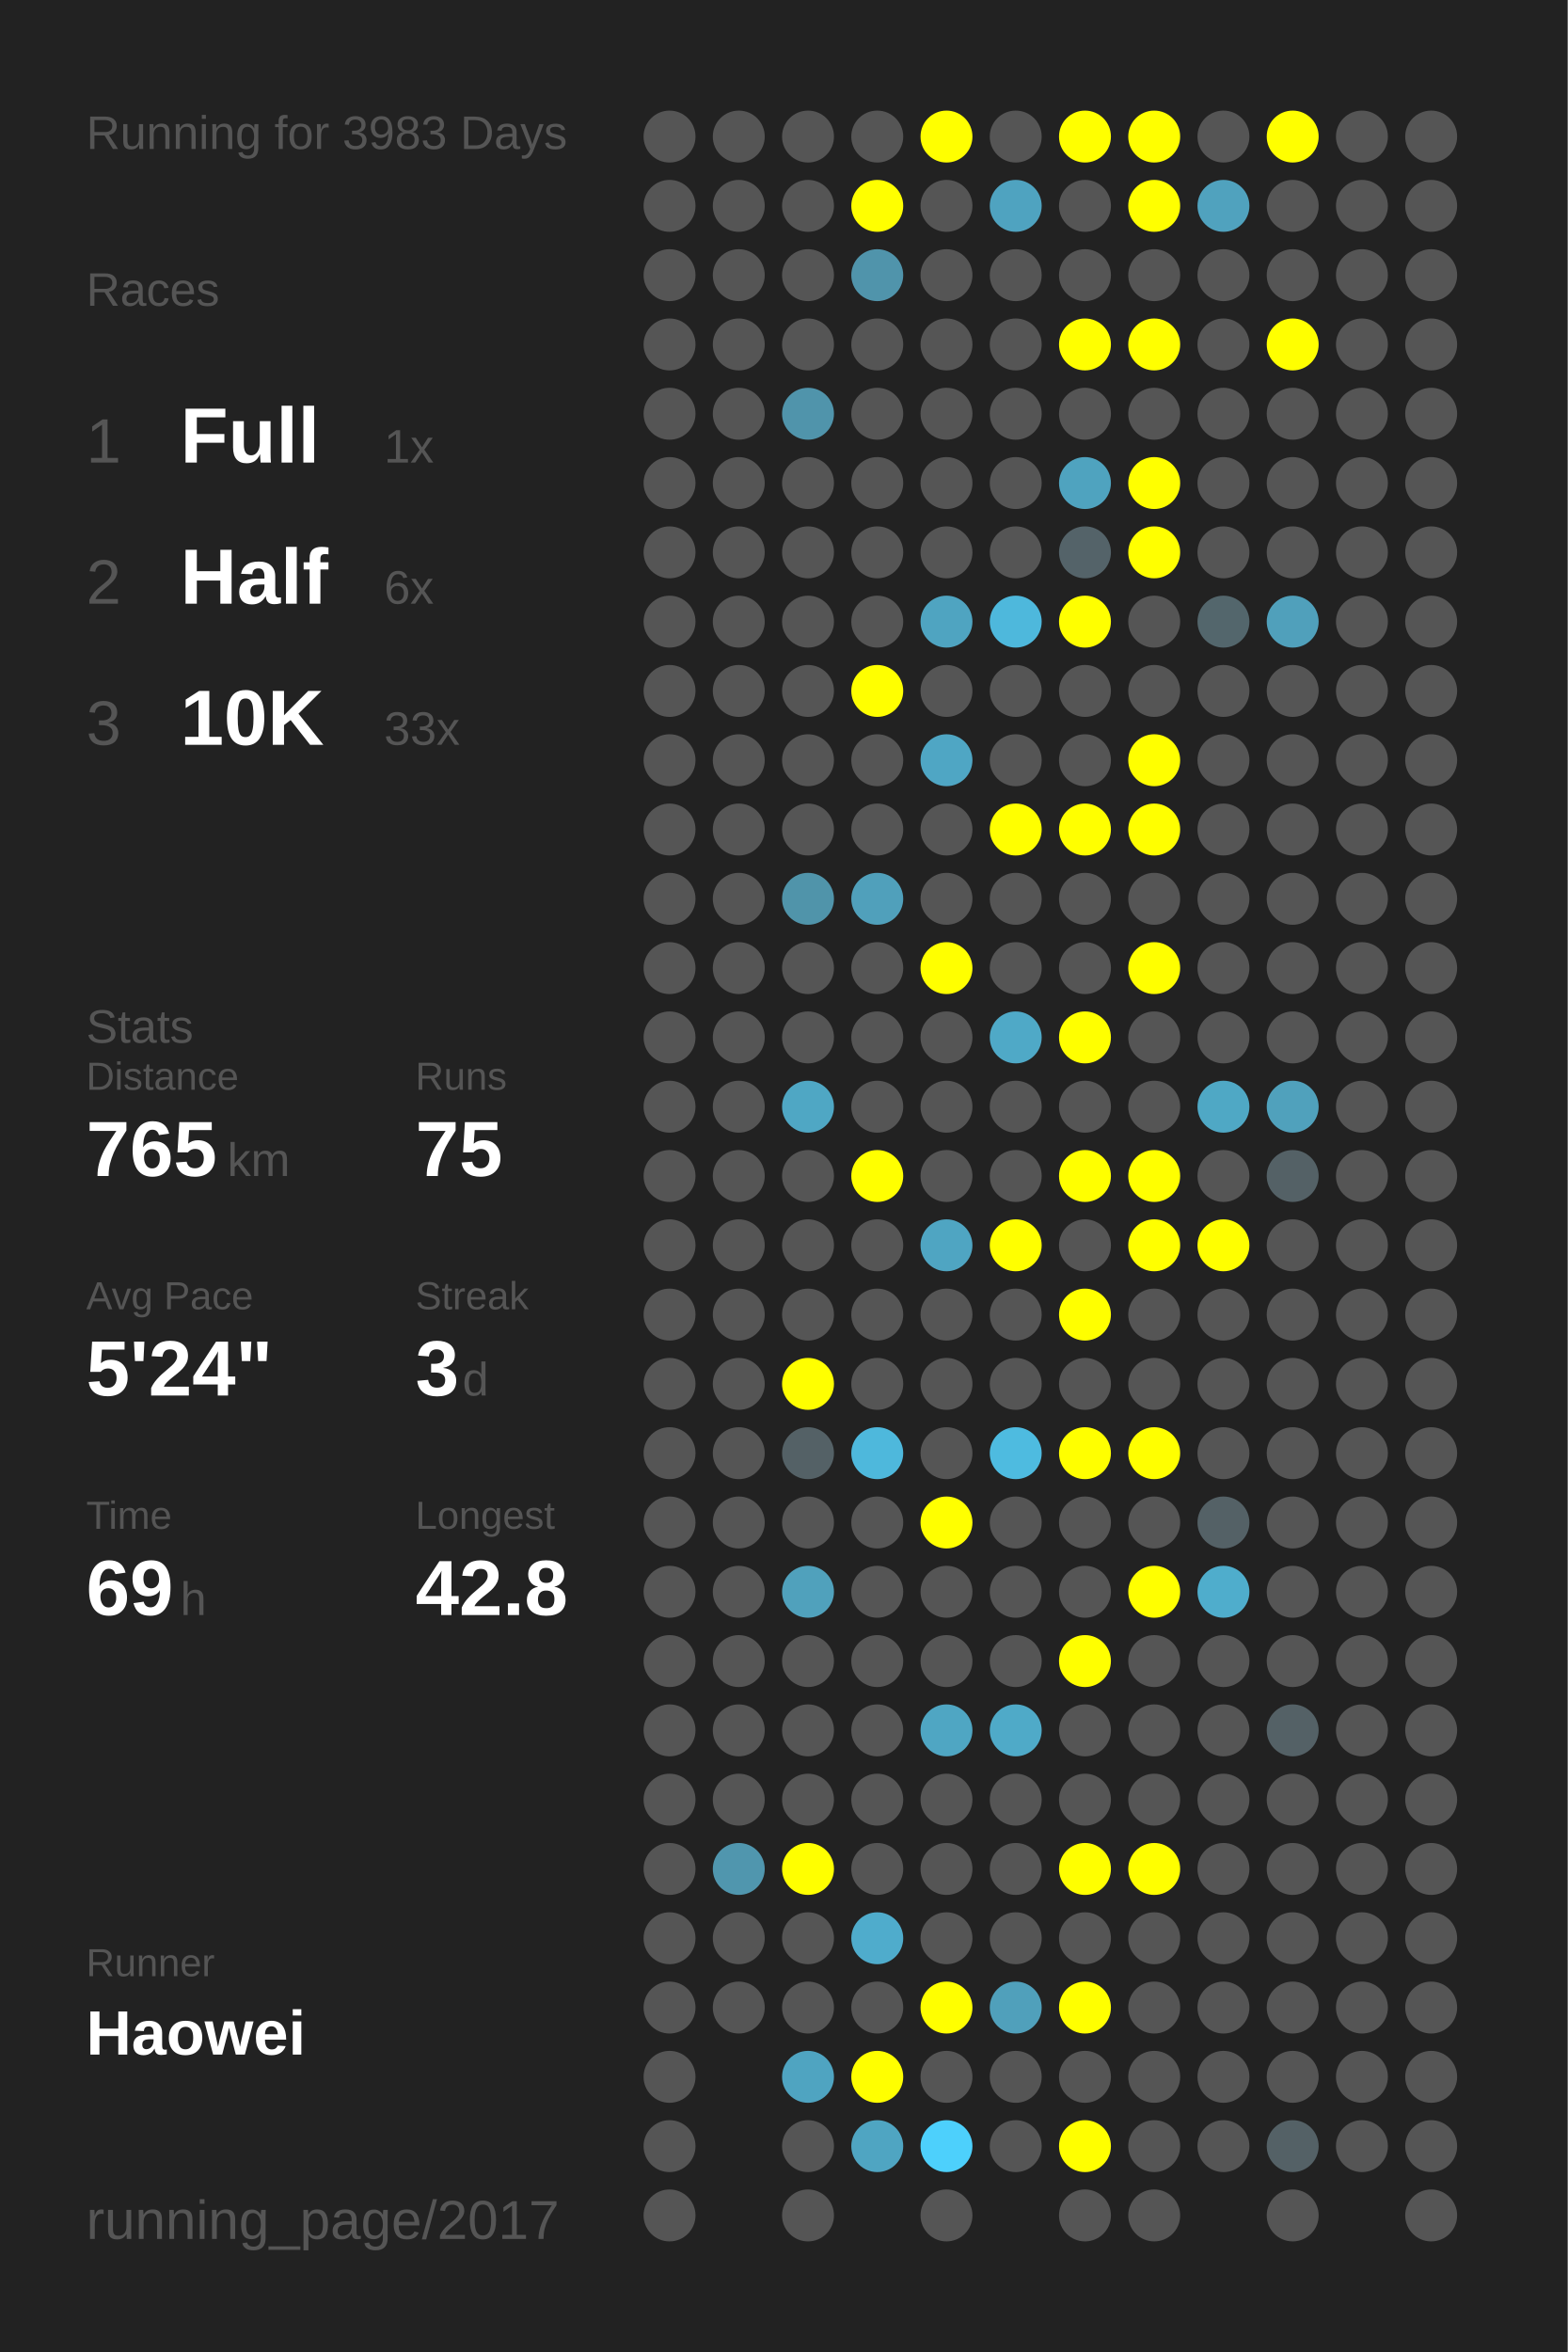
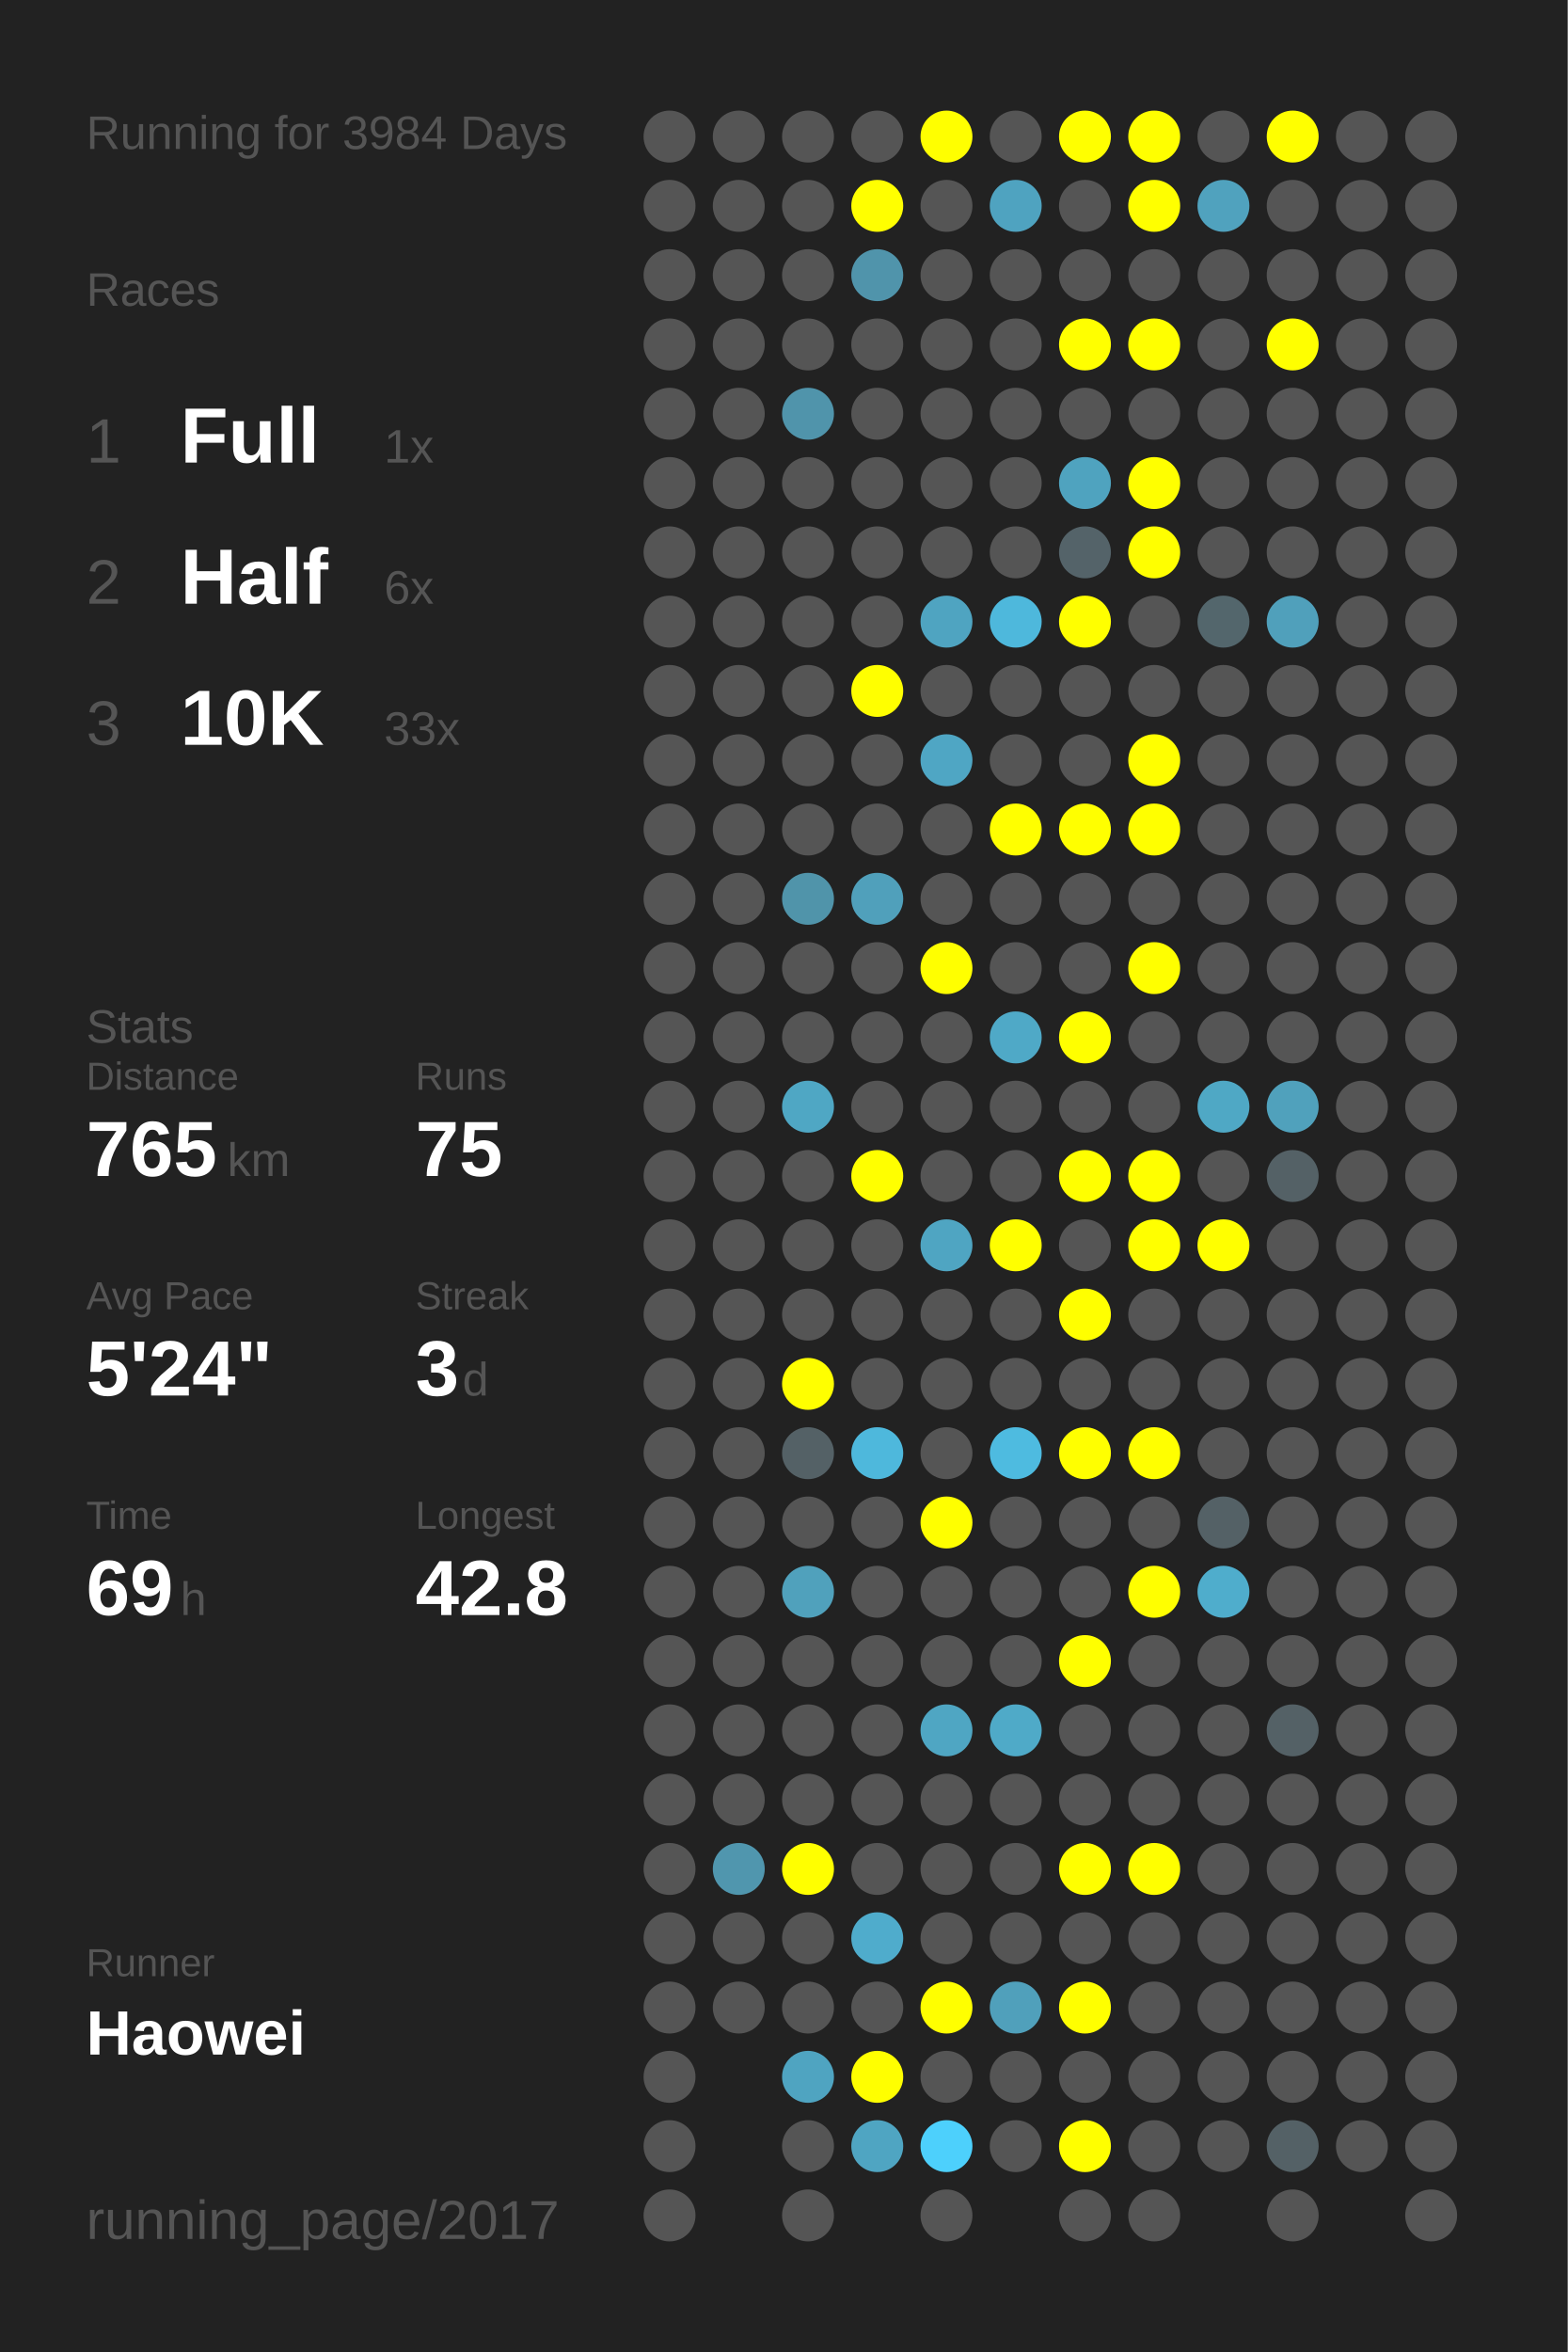
<svg xmlns="http://www.w3.org/2000/svg" baseProfile="full" height="300mm" version="1.1" viewBox="0,0,200,300" width="200mm">
  <defs />
  <rect fill="#222222" height="300" width="200" x="0" y="0" />
-   <text fill="#555555" style="font-size:6px; font-family:Arial;" x="11" y="19">Running for 3983 Days</text>
+   <text fill="#555555" style="font-size:6px; font-family:Arial;" x="11" y="19">Running for 3984 Days</text>
  <text fill="#555555" style="font-size:6px; font-family:Arial;" x="11" y="39">Races</text>
  <text fill="#555555" style="font-size:8px; font-family:Arial;" x="11" y="59">1</text>
  <text fill="#FFFFFF" style="font-size:10px; font-family:Arial; font-weight:bold;" x="23" y="59">Full</text>
  <text fill="#555555" style="font-size:6px; font-family:Arial;" x="49" y="59">1x</text>
  <text fill="#555555" style="font-size:8px; font-family:Arial;" x="11" y="77">2</text>
  <text fill="#FFFFFF" style="font-size:10px; font-family:Arial; font-weight:bold;" x="23" y="77">Half</text>
  <text fill="#555555" style="font-size:6px; font-family:Arial;" x="49" y="77">6x</text>
  <text fill="#555555" style="font-size:8px; font-family:Arial;" x="11" y="95">3</text>
  <text fill="#FFFFFF" style="font-size:10px; font-family:Arial; font-weight:bold;" x="23" y="95">10K</text>
  <text fill="#555555" style="font-size:6px; font-family:Arial;" x="49" y="95">33x</text>
  <text fill="#555555" style="font-size:6px; font-family:Arial;" x="11" y="133">Stats</text>
  <text fill="#555555" style="font-size:5px; font-family:Arial;" x="11" y="139">Distance</text>
  <text fill="#FFFFFF" style="font-size:10px; font-family:Arial; font-weight:bold;" x="11" y="150">765</text>
  <text fill="#555555" style="font-size:6px; font-family:Arial;" x="29" y="150">km</text>
  <text fill="#555555" style="font-size:5px; font-family:Arial;" x="53" y="139">Runs</text>
  <text fill="#FFFFFF" style="font-size:10px; font-family:Arial; font-weight:bold;" x="53" y="150">75</text>
  <text fill="#555555" style="font-size:5px; font-family:Arial;" x="11" y="167">Avg Pace</text>
  <text fill="#FFFFFF" style="font-size:10px; font-family:Arial; font-weight:bold;" x="11" y="178">5'24"</text>
  <text fill="#555555" style="font-size:5px; font-family:Arial;" x="53" y="167">Streak</text>
  <text fill="#FFFFFF" style="font-size:10px; font-family:Arial; font-weight:bold;" x="53" y="178">3</text>
  <text fill="#555555" style="font-size:6px; font-family:Arial;" x="59" y="178">d</text>
  <text fill="#555555" style="font-size:5px; font-family:Arial;" x="11" y="195">Time</text>
  <text fill="#FFFFFF" style="font-size:10px; font-family:Arial; font-weight:bold;" x="11" y="206">69</text>
  <text fill="#555555" style="font-size:6px; font-family:Arial;" x="23" y="206">h</text>
  <text fill="#555555" style="font-size:5px; font-family:Arial;" x="53" y="195">Longest</text>
  <text fill="#FFFFFF" style="font-size:10px; font-family:Arial; font-weight:bold;" x="53" y="206">42.8</text>
  <text fill="#555555" style="font-size:5px; font-family:Arial;" x="11" y="252.065">Runner</text>
  <text fill="#FFFFFF" style="font-size:8px; font-family:Arial; font-weight:bold;" x="11" y="262.065">Haowei</text>
  <text fill="#555555" style="font-size:7px; font-family:Arial;" x="11" y="285.581">running_page/2017</text>
  <circle cx="85.417" cy="17.419" fill="#555555" r="3.312" />
  <circle cx="85.417" cy="26.258" fill="#555555" r="3.312" />
  <circle cx="85.417" cy="35.097" fill="#555555" r="3.312" />
  <circle cx="85.417" cy="43.935" fill="#555555" r="3.312" />
  <circle cx="85.417" cy="52.774" fill="#555555" r="3.312" />
  <circle cx="85.417" cy="61.613" fill="#555555" r="3.312" />
  <circle cx="85.417" cy="70.452" fill="#555555" r="3.312" />
  <circle cx="85.417" cy="79.29" fill="#555555" r="3.312" />
  <circle cx="85.417" cy="88.129" fill="#555555" r="3.312" />
  <circle cx="85.417" cy="96.968" fill="#555555" r="3.312" />
  <circle cx="85.417" cy="105.806" fill="#555555" r="3.312" />
  <circle cx="85.417" cy="114.645" fill="#555555" r="3.312" />
  <circle cx="85.417" cy="123.484" fill="#555555" r="3.312" />
  <circle cx="85.417" cy="132.323" fill="#555555" r="3.312" />
  <circle cx="85.417" cy="141.161" fill="#555555" r="3.312" />
  <circle cx="85.417" cy="150" fill="#555555" r="3.312" />
  <circle cx="85.417" cy="158.839" fill="#555555" r="3.312" />
  <circle cx="85.417" cy="167.677" fill="#555555" r="3.312" />
  <circle cx="85.417" cy="176.516" fill="#555555" r="3.312" />
  <circle cx="85.417" cy="185.355" fill="#555555" r="3.312" />
  <circle cx="85.417" cy="194.194" fill="#555555" r="3.312" />
  <circle cx="85.417" cy="203.032" fill="#555555" r="3.312" />
  <circle cx="85.417" cy="211.871" fill="#555555" r="3.312" />
  <circle cx="85.417" cy="220.71" fill="#555555" r="3.312" />
  <circle cx="85.417" cy="229.548" fill="#555555" r="3.312" />
  <circle cx="85.417" cy="238.387" fill="#555555" r="3.312" />
  <circle cx="85.417" cy="247.226" fill="#555555" r="3.312" />
  <circle cx="85.417" cy="256.065" fill="#555555" r="3.312" />
  <circle cx="85.417" cy="264.903" fill="#555555" r="3.312" />
  <circle cx="85.417" cy="273.742" fill="#555555" r="3.312" />
  <circle cx="85.417" cy="282.581" fill="#555555" r="3.312" />
  <circle cx="94.25" cy="17.419" fill="#555555" r="3.312" />
  <circle cx="94.25" cy="26.258" fill="#555555" r="3.312" />
  <circle cx="94.25" cy="35.097" fill="#555555" r="3.312" />
  <circle cx="94.25" cy="43.935" fill="#555555" r="3.312" />
  <circle cx="94.25" cy="52.774" fill="#555555" r="3.312" />
  <circle cx="94.25" cy="61.613" fill="#555555" r="3.312" />
  <circle cx="94.25" cy="70.452" fill="#555555" r="3.312" />
  <circle cx="94.25" cy="79.29" fill="#555555" r="3.312" />
  <circle cx="94.25" cy="88.129" fill="#555555" r="3.312" />
  <circle cx="94.25" cy="96.968" fill="#555555" r="3.312" />
  <circle cx="94.25" cy="105.806" fill="#555555" r="3.312" />
  <circle cx="94.25" cy="114.645" fill="#555555" r="3.312" />
  <circle cx="94.25" cy="123.484" fill="#555555" r="3.312" />
  <circle cx="94.25" cy="132.323" fill="#555555" r="3.312" />
  <circle cx="94.25" cy="141.161" fill="#555555" r="3.312" />
  <circle cx="94.25" cy="150" fill="#555555" r="3.312" />
  <circle cx="94.25" cy="158.839" fill="#555555" r="3.312" />
  <circle cx="94.25" cy="167.677" fill="#555555" r="3.312" />
  <circle cx="94.25" cy="176.516" fill="#555555" r="3.312" />
  <circle cx="94.25" cy="185.355" fill="#555555" r="3.312" />
  <circle cx="94.25" cy="194.194" fill="#555555" r="3.312" />
  <circle cx="94.25" cy="203.032" fill="#555555" r="3.312" />
  <circle cx="94.25" cy="211.871" fill="#555555" r="3.312" />
  <circle cx="94.25" cy="220.71" fill="#555555" r="3.312" />
  <circle cx="94.25" cy="229.548" fill="#555555" r="3.312" />
  <circle cx="94.25" cy="238.387" fill="#5096ae" r="3.312" />
  <circle cx="94.25" cy="247.226" fill="#555555" r="3.312" />
  <circle cx="94.25" cy="256.065" fill="#555555" r="3.312" />
  <circle cx="103.083" cy="17.419" fill="#555555" r="3.312" />
  <circle cx="103.083" cy="26.258" fill="#555555" r="3.312" />
  <circle cx="103.083" cy="35.097" fill="#555555" r="3.312" />
  <circle cx="103.083" cy="43.935" fill="#555555" r="3.312" />
  <circle cx="103.083" cy="52.774" fill="#5094ab" r="3.312" />
  <circle cx="103.083" cy="61.613" fill="#555555" r="3.312" />
  <circle cx="103.083" cy="70.452" fill="#555555" r="3.312" />
  <circle cx="103.083" cy="79.29" fill="#555555" r="3.312" />
  <circle cx="103.083" cy="88.129" fill="#555555" r="3.312" />
  <circle cx="103.083" cy="96.968" fill="#555555" r="3.312" />
  <circle cx="103.083" cy="105.806" fill="#555555" r="3.312" />
  <circle cx="103.083" cy="114.645" fill="#5094aa" r="3.312" />
  <circle cx="103.083" cy="123.484" fill="#555555" r="3.312" />
  <circle cx="103.083" cy="132.323" fill="#555555" r="3.312" />
  <circle cx="103.083" cy="141.161" fill="#4fa7c4" r="3.312" />
  <circle cx="103.083" cy="150" fill="#555555" r="3.312" />
  <circle cx="103.083" cy="158.839" fill="#555555" r="3.312" />
  <circle cx="103.083" cy="167.677" fill="#555555" r="3.312" />
  <circle cx="103.083" cy="176.516" fill="#FFFF00" r="3.312" />
  <circle cx="103.083" cy="185.355" fill="#546166" r="3.312" />
  <circle cx="103.083" cy="194.194" fill="#555555" r="3.312" />
  <circle cx="103.083" cy="203.032" fill="#50a1bc" r="3.312" />
  <circle cx="103.083" cy="211.871" fill="#555555" r="3.312" />
  <circle cx="103.083" cy="220.71" fill="#555555" r="3.312" />
  <circle cx="103.083" cy="229.548" fill="#555555" r="3.312" />
  <circle cx="103.083" cy="238.387" fill="#FFFF00" r="3.312" />
  <circle cx="103.083" cy="247.226" fill="#555555" r="3.312" />
  <circle cx="103.083" cy="256.065" fill="#555555" r="3.312" />
  <circle cx="103.083" cy="264.903" fill="#4fa4c1" r="3.312" />
  <circle cx="103.083" cy="273.742" fill="#555555" r="3.312" />
  <circle cx="103.083" cy="282.581" fill="#555555" r="3.312" />
  <circle cx="111.917" cy="17.419" fill="#555555" r="3.312" />
  <circle cx="111.917" cy="26.258" fill="#FFFF00" r="3.312" />
  <circle cx="111.917" cy="35.097" fill="#5094ab" r="3.312" />
  <circle cx="111.917" cy="43.935" fill="#555555" r="3.312" />
  <circle cx="111.917" cy="52.774" fill="#555555" r="3.312" />
  <circle cx="111.917" cy="61.613" fill="#555555" r="3.312" />
  <circle cx="111.917" cy="70.452" fill="#555555" r="3.312" />
  <circle cx="111.917" cy="79.29" fill="#555555" r="3.312" />
  <circle cx="111.917" cy="88.129" fill="#FFFF00" r="3.312" />
  <circle cx="111.917" cy="96.968" fill="#555555" r="3.312" />
  <circle cx="111.917" cy="105.806" fill="#555555" r="3.312" />
  <circle cx="111.917" cy="114.645" fill="#50a0bb" r="3.312" />
  <circle cx="111.917" cy="123.484" fill="#555555" r="3.312" />
  <circle cx="111.917" cy="132.323" fill="#555555" r="3.312" />
  <circle cx="111.917" cy="141.161" fill="#555555" r="3.312" />
  <circle cx="111.917" cy="150" fill="#FFFF00" r="3.312" />
  <circle cx="111.917" cy="158.839" fill="#555555" r="3.312" />
  <circle cx="111.917" cy="167.677" fill="#555555" r="3.312" />
  <circle cx="111.917" cy="176.516" fill="#555555" r="3.312" />
  <circle cx="111.917" cy="185.355" fill="#4eb8dc" r="3.312" />
  <circle cx="111.917" cy="194.194" fill="#555555" r="3.312" />
  <circle cx="111.917" cy="203.032" fill="#555555" r="3.312" />
  <circle cx="111.917" cy="211.871" fill="#555555" r="3.312" />
  <circle cx="111.917" cy="220.71" fill="#555555" r="3.312" />
  <circle cx="111.917" cy="229.548" fill="#555555" r="3.312" />
  <circle cx="111.917" cy="238.387" fill="#555555" r="3.312" />
  <circle cx="111.917" cy="247.226" fill="#4faccc" r="3.312" />
  <circle cx="111.917" cy="256.065" fill="#555555" r="3.312" />
  <circle cx="111.917" cy="264.903" fill="#FFFF00" r="3.312" />
  <circle cx="111.917" cy="273.742" fill="#4fa5c2" r="3.312" />
  <circle cx="120.75" cy="17.419" fill="#FFFF00" r="3.312" />
  <circle cx="120.75" cy="26.258" fill="#555555" r="3.312" />
  <circle cx="120.75" cy="35.097" fill="#555555" r="3.312" />
  <circle cx="120.75" cy="43.935" fill="#555555" r="3.312" />
  <circle cx="120.75" cy="52.774" fill="#555555" r="3.312" />
  <circle cx="120.75" cy="61.613" fill="#555555" r="3.312" />
  <circle cx="120.75" cy="70.452" fill="#555555" r="3.312" />
  <circle cx="120.75" cy="79.29" fill="#4fa4c1" r="3.312" />
  <circle cx="120.75" cy="88.129" fill="#555555" r="3.312" />
  <circle cx="120.75" cy="96.968" fill="#4fa6c4" r="3.312" />
  <circle cx="120.75" cy="105.806" fill="#555555" r="3.312" />
  <circle cx="120.75" cy="114.645" fill="#555555" r="3.312" />
  <circle cx="120.75" cy="123.484" fill="#FFFF00" r="3.312" />
  <circle cx="120.75" cy="132.323" fill="#555555" r="3.312" />
  <circle cx="120.75" cy="141.161" fill="#555555" r="3.312" />
  <circle cx="120.75" cy="150" fill="#555555" r="3.312" />
  <circle cx="120.75" cy="158.839" fill="#4fa5c2" r="3.312" />
  <circle cx="120.75" cy="167.677" fill="#555555" r="3.312" />
  <circle cx="120.75" cy="176.516" fill="#555555" r="3.312" />
  <circle cx="120.75" cy="185.355" fill="#555555" r="3.312" />
  <circle cx="120.75" cy="194.194" fill="#FFFF00" r="3.312" />
  <circle cx="120.75" cy="203.032" fill="#555555" r="3.312" />
  <circle cx="120.75" cy="211.871" fill="#555555" r="3.312" />
  <circle cx="120.75" cy="220.71" fill="#4fa6c3" r="3.312" />
  <circle cx="120.75" cy="229.548" fill="#555555" r="3.312" />
  <circle cx="120.75" cy="238.387" fill="#555555" r="3.312" />
  <circle cx="120.75" cy="247.226" fill="#555555" r="3.312" />
  <circle cx="120.75" cy="256.065" fill="#FFFF00" r="3.312" />
  <circle cx="120.75" cy="264.903" fill="#555555" r="3.312" />
  <circle cx="120.75" cy="273.742" fill="#4dd0fc" r="3.312" />
  <circle cx="120.75" cy="282.581" fill="#555555" r="3.312" />
  <circle cx="129.583" cy="17.419" fill="#555555" r="3.312" />
  <circle cx="129.583" cy="26.258" fill="#4fa3c0" r="3.312" />
  <circle cx="129.583" cy="35.097" fill="#555555" r="3.312" />
  <circle cx="129.583" cy="43.935" fill="#555555" r="3.312" />
  <circle cx="129.583" cy="52.774" fill="#555555" r="3.312" />
  <circle cx="129.583" cy="61.613" fill="#555555" r="3.312" />
  <circle cx="129.583" cy="70.452" fill="#555555" r="3.312" />
  <circle cx="129.583" cy="79.29" fill="#4eb8dc" r="3.312" />
  <circle cx="129.583" cy="88.129" fill="#555555" r="3.312" />
  <circle cx="129.583" cy="96.968" fill="#555555" r="3.312" />
  <circle cx="129.583" cy="105.806" fill="#FFFF00" r="3.312" />
  <circle cx="129.583" cy="114.645" fill="#555555" r="3.312" />
  <circle cx="129.583" cy="123.484" fill="#555555" r="3.312" />
  <circle cx="129.583" cy="132.323" fill="#4fa9c7" r="3.312" />
  <circle cx="129.583" cy="141.161" fill="#555555" r="3.312" />
  <circle cx="129.583" cy="150" fill="#555555" r="3.312" />
  <circle cx="129.583" cy="158.839" fill="#FFFF00" r="3.312" />
  <circle cx="129.583" cy="167.677" fill="#555555" r="3.312" />
  <circle cx="129.583" cy="176.516" fill="#555555" r="3.312" />
  <circle cx="129.583" cy="185.355" fill="#4ebbe0" r="3.312" />
  <circle cx="129.583" cy="194.194" fill="#555555" r="3.312" />
  <circle cx="129.583" cy="203.032" fill="#555555" r="3.312" />
  <circle cx="129.583" cy="211.871" fill="#555555" r="3.312" />
  <circle cx="129.583" cy="220.71" fill="#4faac8" r="3.312" />
  <circle cx="129.583" cy="229.548" fill="#555555" r="3.312" />
  <circle cx="129.583" cy="238.387" fill="#555555" r="3.312" />
  <circle cx="129.583" cy="247.226" fill="#555555" r="3.312" />
  <circle cx="129.583" cy="256.065" fill="#50a0bb" r="3.312" />
  <circle cx="129.583" cy="264.903" fill="#555555" r="3.312" />
  <circle cx="129.583" cy="273.742" fill="#555555" r="3.312" />
  <circle cx="138.417" cy="17.419" fill="#FFFF00" r="3.312" />
  <circle cx="138.417" cy="26.258" fill="#555555" r="3.312" />
  <circle cx="138.417" cy="35.097" fill="#555555" r="3.312" />
  <circle cx="138.417" cy="43.935" fill="#FFFF00" r="3.312" />
  <circle cx="138.417" cy="52.774" fill="#555555" r="3.312" />
  <circle cx="138.417" cy="61.613" fill="#4fa3bf" r="3.312" />
  <circle cx="138.417" cy="70.452" fill="#546369" r="3.312" />
  <circle cx="138.417" cy="79.29" fill="#FFFF00" r="3.312" />
  <circle cx="138.417" cy="88.129" fill="#555555" r="3.312" />
  <circle cx="138.417" cy="96.968" fill="#555555" r="3.312" />
  <circle cx="138.417" cy="105.806" fill="#FFFF00" r="3.312" />
  <circle cx="138.417" cy="114.645" fill="#555555" r="3.312" />
  <circle cx="138.417" cy="123.484" fill="#555555" r="3.312" />
  <circle cx="138.417" cy="132.323" fill="#FFFF00" r="3.312" />
  <circle cx="138.417" cy="141.161" fill="#555555" r="3.312" />
  <circle cx="138.417" cy="150" fill="#FFFF00" r="3.312" />
  <circle cx="138.417" cy="158.839" fill="#555555" r="3.312" />
  <circle cx="138.417" cy="167.677" fill="#FFFF00" r="3.312" />
  <circle cx="138.417" cy="176.516" fill="#555555" r="3.312" />
  <circle cx="138.417" cy="185.355" fill="#FFFF00" r="3.312" />
  <circle cx="138.417" cy="194.194" fill="#555555" r="3.312" />
  <circle cx="138.417" cy="203.032" fill="#555555" r="3.312" />
  <circle cx="138.417" cy="211.871" fill="#FFFF00" r="3.312" />
  <circle cx="138.417" cy="220.71" fill="#555555" r="3.312" />
  <circle cx="138.417" cy="229.548" fill="#555555" r="3.312" />
  <circle cx="138.417" cy="238.387" fill="#FFFF00" r="3.312" />
  <circle cx="138.417" cy="247.226" fill="#555555" r="3.312" />
  <circle cx="138.417" cy="256.065" fill="#FFFF00" r="3.312" />
  <circle cx="138.417" cy="264.903" fill="#555555" r="3.312" />
  <circle cx="138.417" cy="273.742" fill="#FFFF00" r="3.312" />
  <circle cx="138.417" cy="282.581" fill="#555555" r="3.312" />
  <circle cx="147.25" cy="17.419" fill="#FFFF00" r="3.312" />
  <circle cx="147.25" cy="26.258" fill="#FFFF00" r="3.312" />
  <circle cx="147.25" cy="35.097" fill="#555555" r="3.312" />
  <circle cx="147.25" cy="43.935" fill="#FFFF00" r="3.312" />
  <circle cx="147.25" cy="52.774" fill="#555555" r="3.312" />
  <circle cx="147.25" cy="61.613" fill="#FFFF00" r="3.312" />
  <circle cx="147.25" cy="70.452" fill="#FFFF00" r="3.312" />
  <circle cx="147.25" cy="79.29" fill="#555555" r="3.312" />
  <circle cx="147.25" cy="88.129" fill="#555555" r="3.312" />
  <circle cx="147.25" cy="96.968" fill="#FFFF00" r="3.312" />
  <circle cx="147.25" cy="105.806" fill="#FFFF00" r="3.312" />
  <circle cx="147.25" cy="114.645" fill="#555555" r="3.312" />
  <circle cx="147.25" cy="123.484" fill="#FFFF00" r="3.312" />
  <circle cx="147.25" cy="132.323" fill="#555555" r="3.312" />
  <circle cx="147.25" cy="141.161" fill="#555555" r="3.312" />
  <circle cx="147.25" cy="150" fill="#FFFF00" r="3.312" />
  <circle cx="147.25" cy="158.839" fill="#FFFF00" r="3.312" />
  <circle cx="147.25" cy="167.677" fill="#555555" r="3.312" />
  <circle cx="147.25" cy="176.516" fill="#555555" r="3.312" />
  <circle cx="147.25" cy="185.355" fill="#FFFF00" r="3.312" />
  <circle cx="147.25" cy="194.194" fill="#555555" r="3.312" />
  <circle cx="147.25" cy="203.032" fill="#FFFF00" r="3.312" />
  <circle cx="147.25" cy="211.871" fill="#555555" r="3.312" />
  <circle cx="147.25" cy="220.71" fill="#555555" r="3.312" />
  <circle cx="147.25" cy="229.548" fill="#555555" r="3.312" />
  <circle cx="147.25" cy="238.387" fill="#FFFF00" r="3.312" />
  <circle cx="147.25" cy="247.226" fill="#555555" r="3.312" />
  <circle cx="147.25" cy="256.065" fill="#555555" r="3.312" />
  <circle cx="147.25" cy="264.903" fill="#555555" r="3.312" />
  <circle cx="147.25" cy="273.742" fill="#555555" r="3.312" />
  <circle cx="147.25" cy="282.581" fill="#555555" r="3.312" />
  <circle cx="156.083" cy="17.419" fill="#555555" r="3.312" />
  <circle cx="156.083" cy="26.258" fill="#50a2be" r="3.312" />
  <circle cx="156.083" cy="35.097" fill="#555555" r="3.312" />
  <circle cx="156.083" cy="43.935" fill="#555555" r="3.312" />
  <circle cx="156.083" cy="52.774" fill="#555555" r="3.312" />
  <circle cx="156.083" cy="61.613" fill="#555555" r="3.312" />
  <circle cx="156.083" cy="70.452" fill="#555555" r="3.312" />
  <circle cx="156.083" cy="79.29" fill="#53666c" r="3.312" />
  <circle cx="156.083" cy="88.129" fill="#555555" r="3.312" />
  <circle cx="156.083" cy="96.968" fill="#555555" r="3.312" />
  <circle cx="156.083" cy="105.806" fill="#555555" r="3.312" />
  <circle cx="156.083" cy="114.645" fill="#555555" r="3.312" />
  <circle cx="156.083" cy="123.484" fill="#555555" r="3.312" />
  <circle cx="156.083" cy="132.323" fill="#555555" r="3.312" />
  <circle cx="156.083" cy="141.161" fill="#4fa8c5" r="3.312" />
  <circle cx="156.083" cy="150" fill="#555555" r="3.312" />
  <circle cx="156.083" cy="158.839" fill="#FFFF00" r="3.312" />
  <circle cx="156.083" cy="167.677" fill="#555555" r="3.312" />
  <circle cx="156.083" cy="176.516" fill="#555555" r="3.312" />
  <circle cx="156.083" cy="185.355" fill="#555555" r="3.312" />
  <circle cx="156.083" cy="194.194" fill="#546166" r="3.312" />
  <circle cx="156.083" cy="203.032" fill="#4fadcc" r="3.312" />
  <circle cx="156.083" cy="211.871" fill="#555555" r="3.312" />
  <circle cx="156.083" cy="220.71" fill="#555555" r="3.312" />
  <circle cx="156.083" cy="229.548" fill="#555555" r="3.312" />
  <circle cx="156.083" cy="238.387" fill="#555555" r="3.312" />
  <circle cx="156.083" cy="247.226" fill="#555555" r="3.312" />
  <circle cx="156.083" cy="256.065" fill="#555555" r="3.312" />
  <circle cx="156.083" cy="264.903" fill="#555555" r="3.312" />
  <circle cx="156.083" cy="273.742" fill="#555555" r="3.312" />
  <circle cx="164.917" cy="17.419" fill="#FFFF00" r="3.312" />
  <circle cx="164.917" cy="26.258" fill="#555555" r="3.312" />
  <circle cx="164.917" cy="35.097" fill="#555555" r="3.312" />
  <circle cx="164.917" cy="43.935" fill="#FFFF00" r="3.312" />
  <circle cx="164.917" cy="52.774" fill="#555555" r="3.312" />
  <circle cx="164.917" cy="61.613" fill="#555555" r="3.312" />
  <circle cx="164.917" cy="70.452" fill="#555555" r="3.312" />
  <circle cx="164.917" cy="79.29" fill="#50a0bb" r="3.312" />
  <circle cx="164.917" cy="88.129" fill="#555555" r="3.312" />
  <circle cx="164.917" cy="96.968" fill="#555555" r="3.312" />
  <circle cx="164.917" cy="105.806" fill="#555555" r="3.312" />
  <circle cx="164.917" cy="114.645" fill="#555555" r="3.312" />
  <circle cx="164.917" cy="123.484" fill="#555555" r="3.312" />
  <circle cx="164.917" cy="132.323" fill="#555555" r="3.312" />
  <circle cx="164.917" cy="141.161" fill="#50a1bc" r="3.312" />
  <circle cx="164.917" cy="150" fill="#546166" r="3.312" />
  <circle cx="164.917" cy="158.839" fill="#555555" r="3.312" />
  <circle cx="164.917" cy="167.677" fill="#555555" r="3.312" />
  <circle cx="164.917" cy="176.516" fill="#555555" r="3.312" />
  <circle cx="164.917" cy="185.355" fill="#555555" r="3.312" />
  <circle cx="164.917" cy="194.194" fill="#555555" r="3.312" />
  <circle cx="164.917" cy="203.032" fill="#555555" r="3.312" />
  <circle cx="164.917" cy="211.871" fill="#555555" r="3.312" />
  <circle cx="164.917" cy="220.71" fill="#546166" r="3.312" />
  <circle cx="164.917" cy="229.548" fill="#555555" r="3.312" />
  <circle cx="164.917" cy="238.387" fill="#555555" r="3.312" />
  <circle cx="164.917" cy="247.226" fill="#555555" r="3.312" />
  <circle cx="164.917" cy="256.065" fill="#555555" r="3.312" />
  <circle cx="164.917" cy="264.903" fill="#555555" r="3.312" />
  <circle cx="164.917" cy="273.742" fill="#546166" r="3.312" />
  <circle cx="164.917" cy="282.581" fill="#555555" r="3.312" />
  <circle cx="173.75" cy="17.419" fill="#555555" r="3.312" />
  <circle cx="173.75" cy="26.258" fill="#555555" r="3.312" />
  <circle cx="173.75" cy="35.097" fill="#555555" r="3.312" />
  <circle cx="173.75" cy="43.935" fill="#555555" r="3.312" />
  <circle cx="173.75" cy="52.774" fill="#555555" r="3.312" />
  <circle cx="173.75" cy="61.613" fill="#555555" r="3.312" />
  <circle cx="173.75" cy="70.452" fill="#555555" r="3.312" />
  <circle cx="173.75" cy="79.29" fill="#555555" r="3.312" />
  <circle cx="173.75" cy="88.129" fill="#555555" r="3.312" />
  <circle cx="173.75" cy="96.968" fill="#555555" r="3.312" />
  <circle cx="173.75" cy="105.806" fill="#555555" r="3.312" />
  <circle cx="173.75" cy="114.645" fill="#555555" r="3.312" />
  <circle cx="173.75" cy="123.484" fill="#555555" r="3.312" />
  <circle cx="173.75" cy="132.323" fill="#555555" r="3.312" />
  <circle cx="173.75" cy="141.161" fill="#555555" r="3.312" />
  <circle cx="173.75" cy="150" fill="#555555" r="3.312" />
  <circle cx="173.75" cy="158.839" fill="#555555" r="3.312" />
  <circle cx="173.75" cy="167.677" fill="#555555" r="3.312" />
  <circle cx="173.75" cy="176.516" fill="#555555" r="3.312" />
  <circle cx="173.75" cy="185.355" fill="#555555" r="3.312" />
  <circle cx="173.75" cy="194.194" fill="#555555" r="3.312" />
  <circle cx="173.75" cy="203.032" fill="#555555" r="3.312" />
  <circle cx="173.75" cy="211.871" fill="#555555" r="3.312" />
  <circle cx="173.75" cy="220.71" fill="#555555" r="3.312" />
  <circle cx="173.75" cy="229.548" fill="#555555" r="3.312" />
  <circle cx="173.75" cy="238.387" fill="#555555" r="3.312" />
  <circle cx="173.75" cy="247.226" fill="#555555" r="3.312" />
  <circle cx="173.75" cy="256.065" fill="#555555" r="3.312" />
  <circle cx="173.75" cy="264.903" fill="#555555" r="3.312" />
  <circle cx="173.75" cy="273.742" fill="#555555" r="3.312" />
  <circle cx="182.583" cy="17.419" fill="#555555" r="3.312" />
  <circle cx="182.583" cy="26.258" fill="#555555" r="3.312" />
  <circle cx="182.583" cy="35.097" fill="#555555" r="3.312" />
  <circle cx="182.583" cy="43.935" fill="#555555" r="3.312" />
  <circle cx="182.583" cy="52.774" fill="#555555" r="3.312" />
  <circle cx="182.583" cy="61.613" fill="#555555" r="3.312" />
  <circle cx="182.583" cy="70.452" fill="#555555" r="3.312" />
  <circle cx="182.583" cy="79.29" fill="#555555" r="3.312" />
  <circle cx="182.583" cy="88.129" fill="#555555" r="3.312" />
  <circle cx="182.583" cy="96.968" fill="#555555" r="3.312" />
  <circle cx="182.583" cy="105.806" fill="#555555" r="3.312" />
  <circle cx="182.583" cy="114.645" fill="#555555" r="3.312" />
  <circle cx="182.583" cy="123.484" fill="#555555" r="3.312" />
  <circle cx="182.583" cy="132.323" fill="#555555" r="3.312" />
  <circle cx="182.583" cy="141.161" fill="#555555" r="3.312" />
  <circle cx="182.583" cy="150" fill="#555555" r="3.312" />
  <circle cx="182.583" cy="158.839" fill="#555555" r="3.312" />
  <circle cx="182.583" cy="167.677" fill="#555555" r="3.312" />
  <circle cx="182.583" cy="176.516" fill="#555555" r="3.312" />
  <circle cx="182.583" cy="185.355" fill="#555555" r="3.312" />
  <circle cx="182.583" cy="194.194" fill="#555555" r="3.312" />
  <circle cx="182.583" cy="203.032" fill="#555555" r="3.312" />
  <circle cx="182.583" cy="211.871" fill="#555555" r="3.312" />
  <circle cx="182.583" cy="220.71" fill="#555555" r="3.312" />
  <circle cx="182.583" cy="229.548" fill="#555555" r="3.312" />
  <circle cx="182.583" cy="238.387" fill="#555555" r="3.312" />
  <circle cx="182.583" cy="247.226" fill="#555555" r="3.312" />
  <circle cx="182.583" cy="256.065" fill="#555555" r="3.312" />
  <circle cx="182.583" cy="264.903" fill="#555555" r="3.312" />
  <circle cx="182.583" cy="273.742" fill="#555555" r="3.312" />
  <circle cx="182.583" cy="282.581" fill="#555555" r="3.312" />
</svg>
